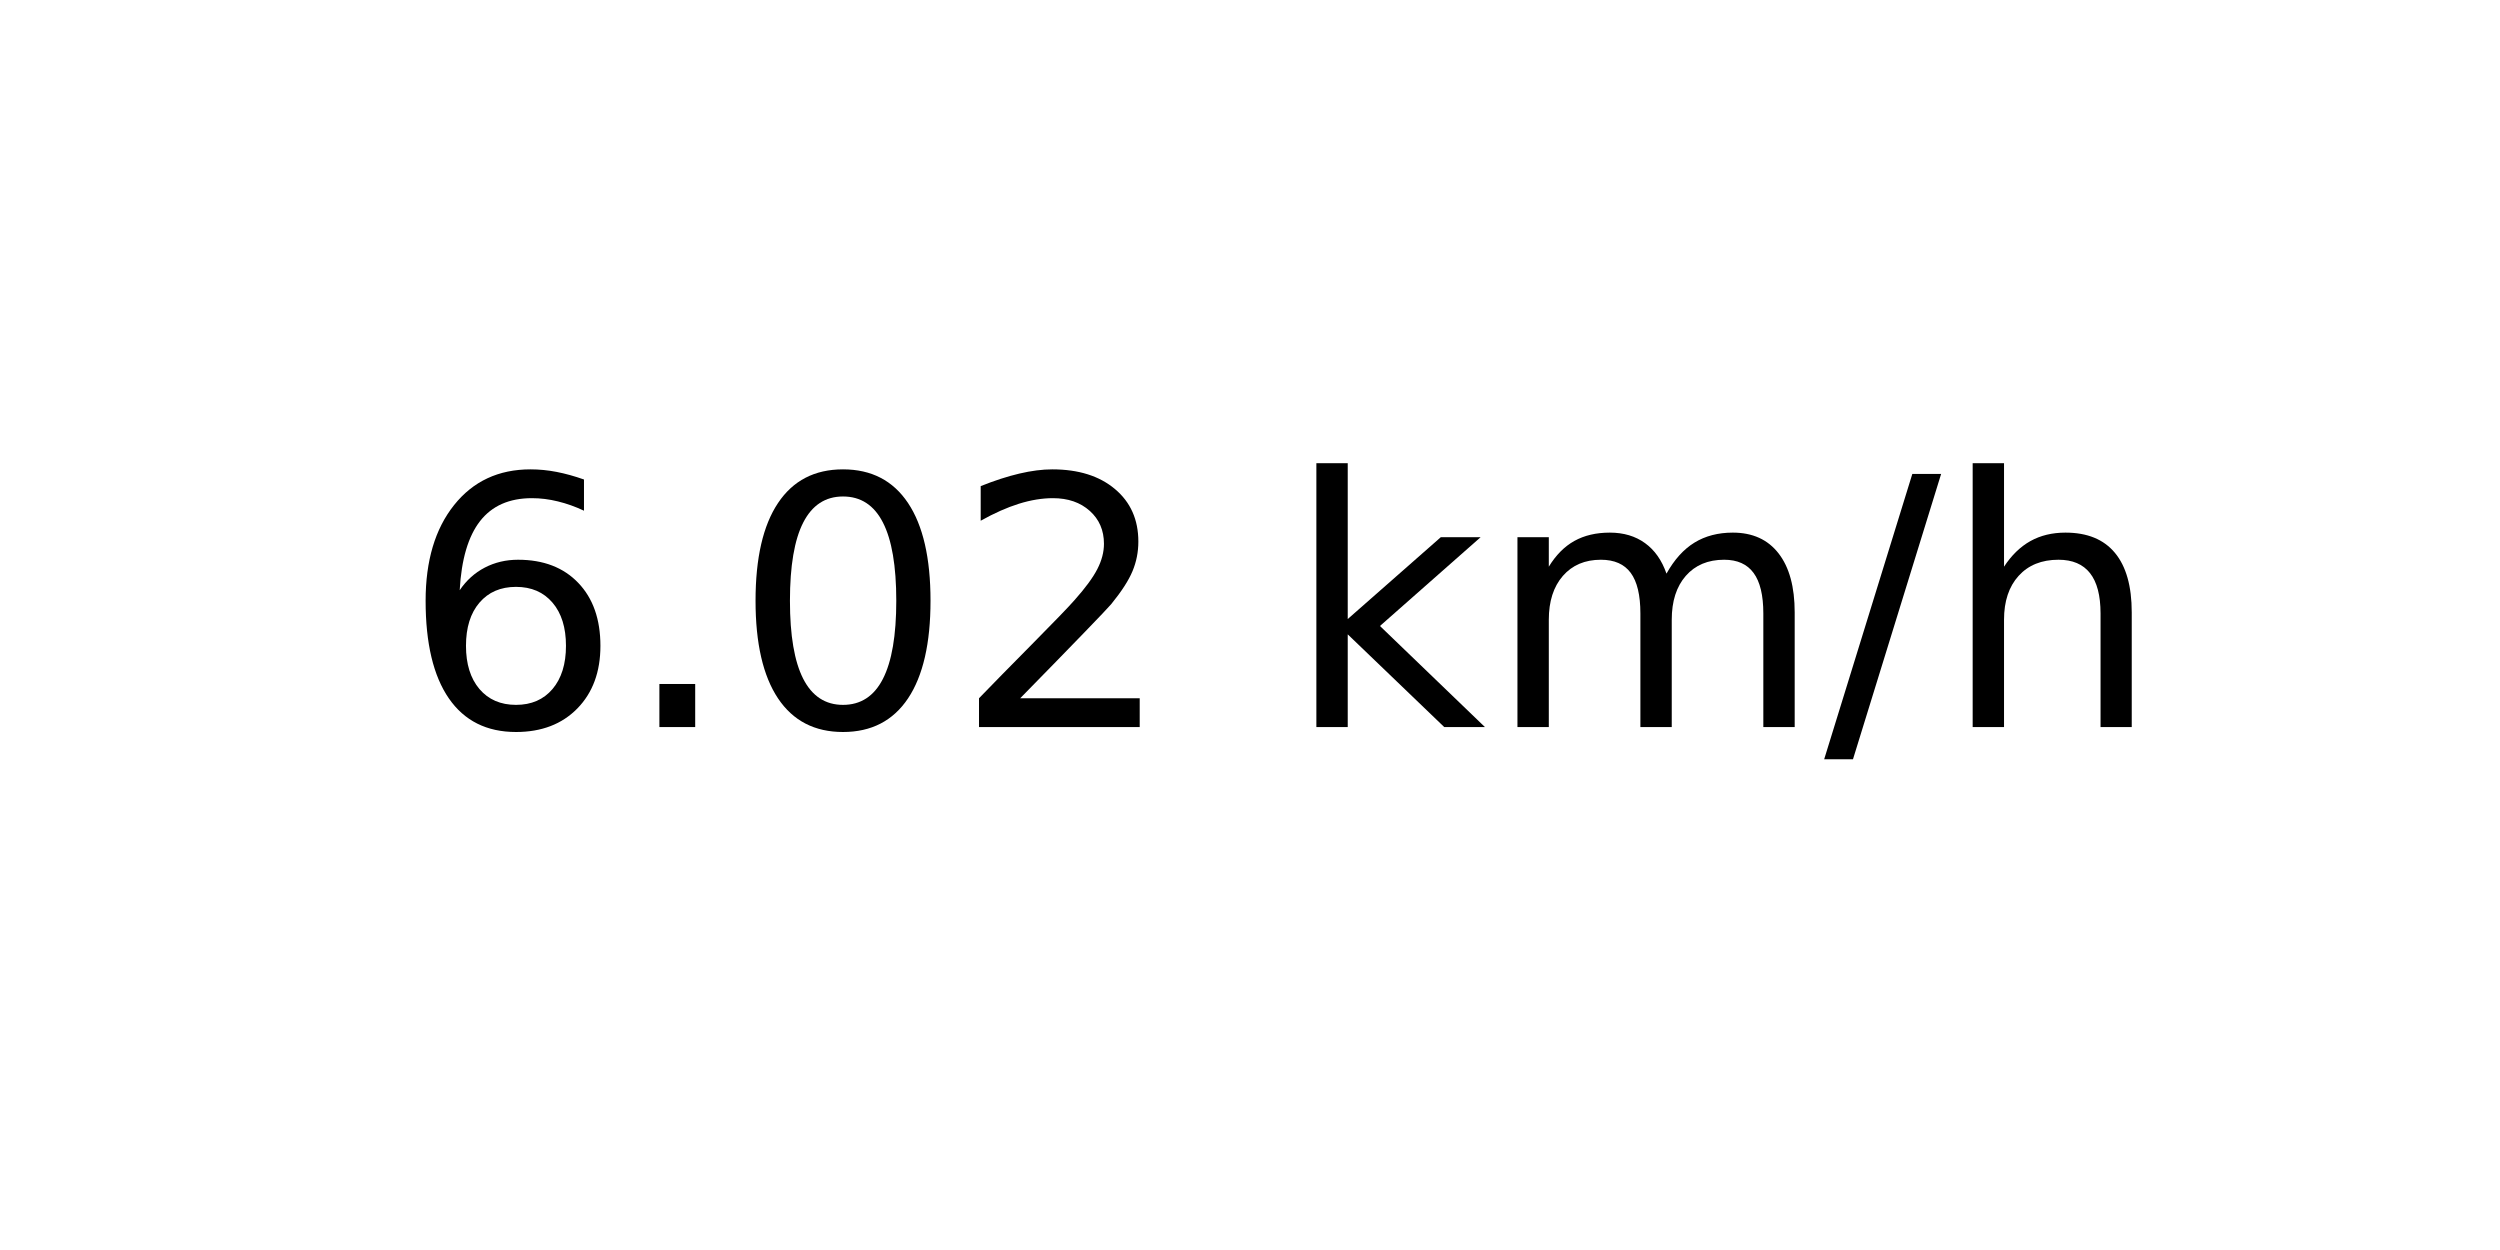
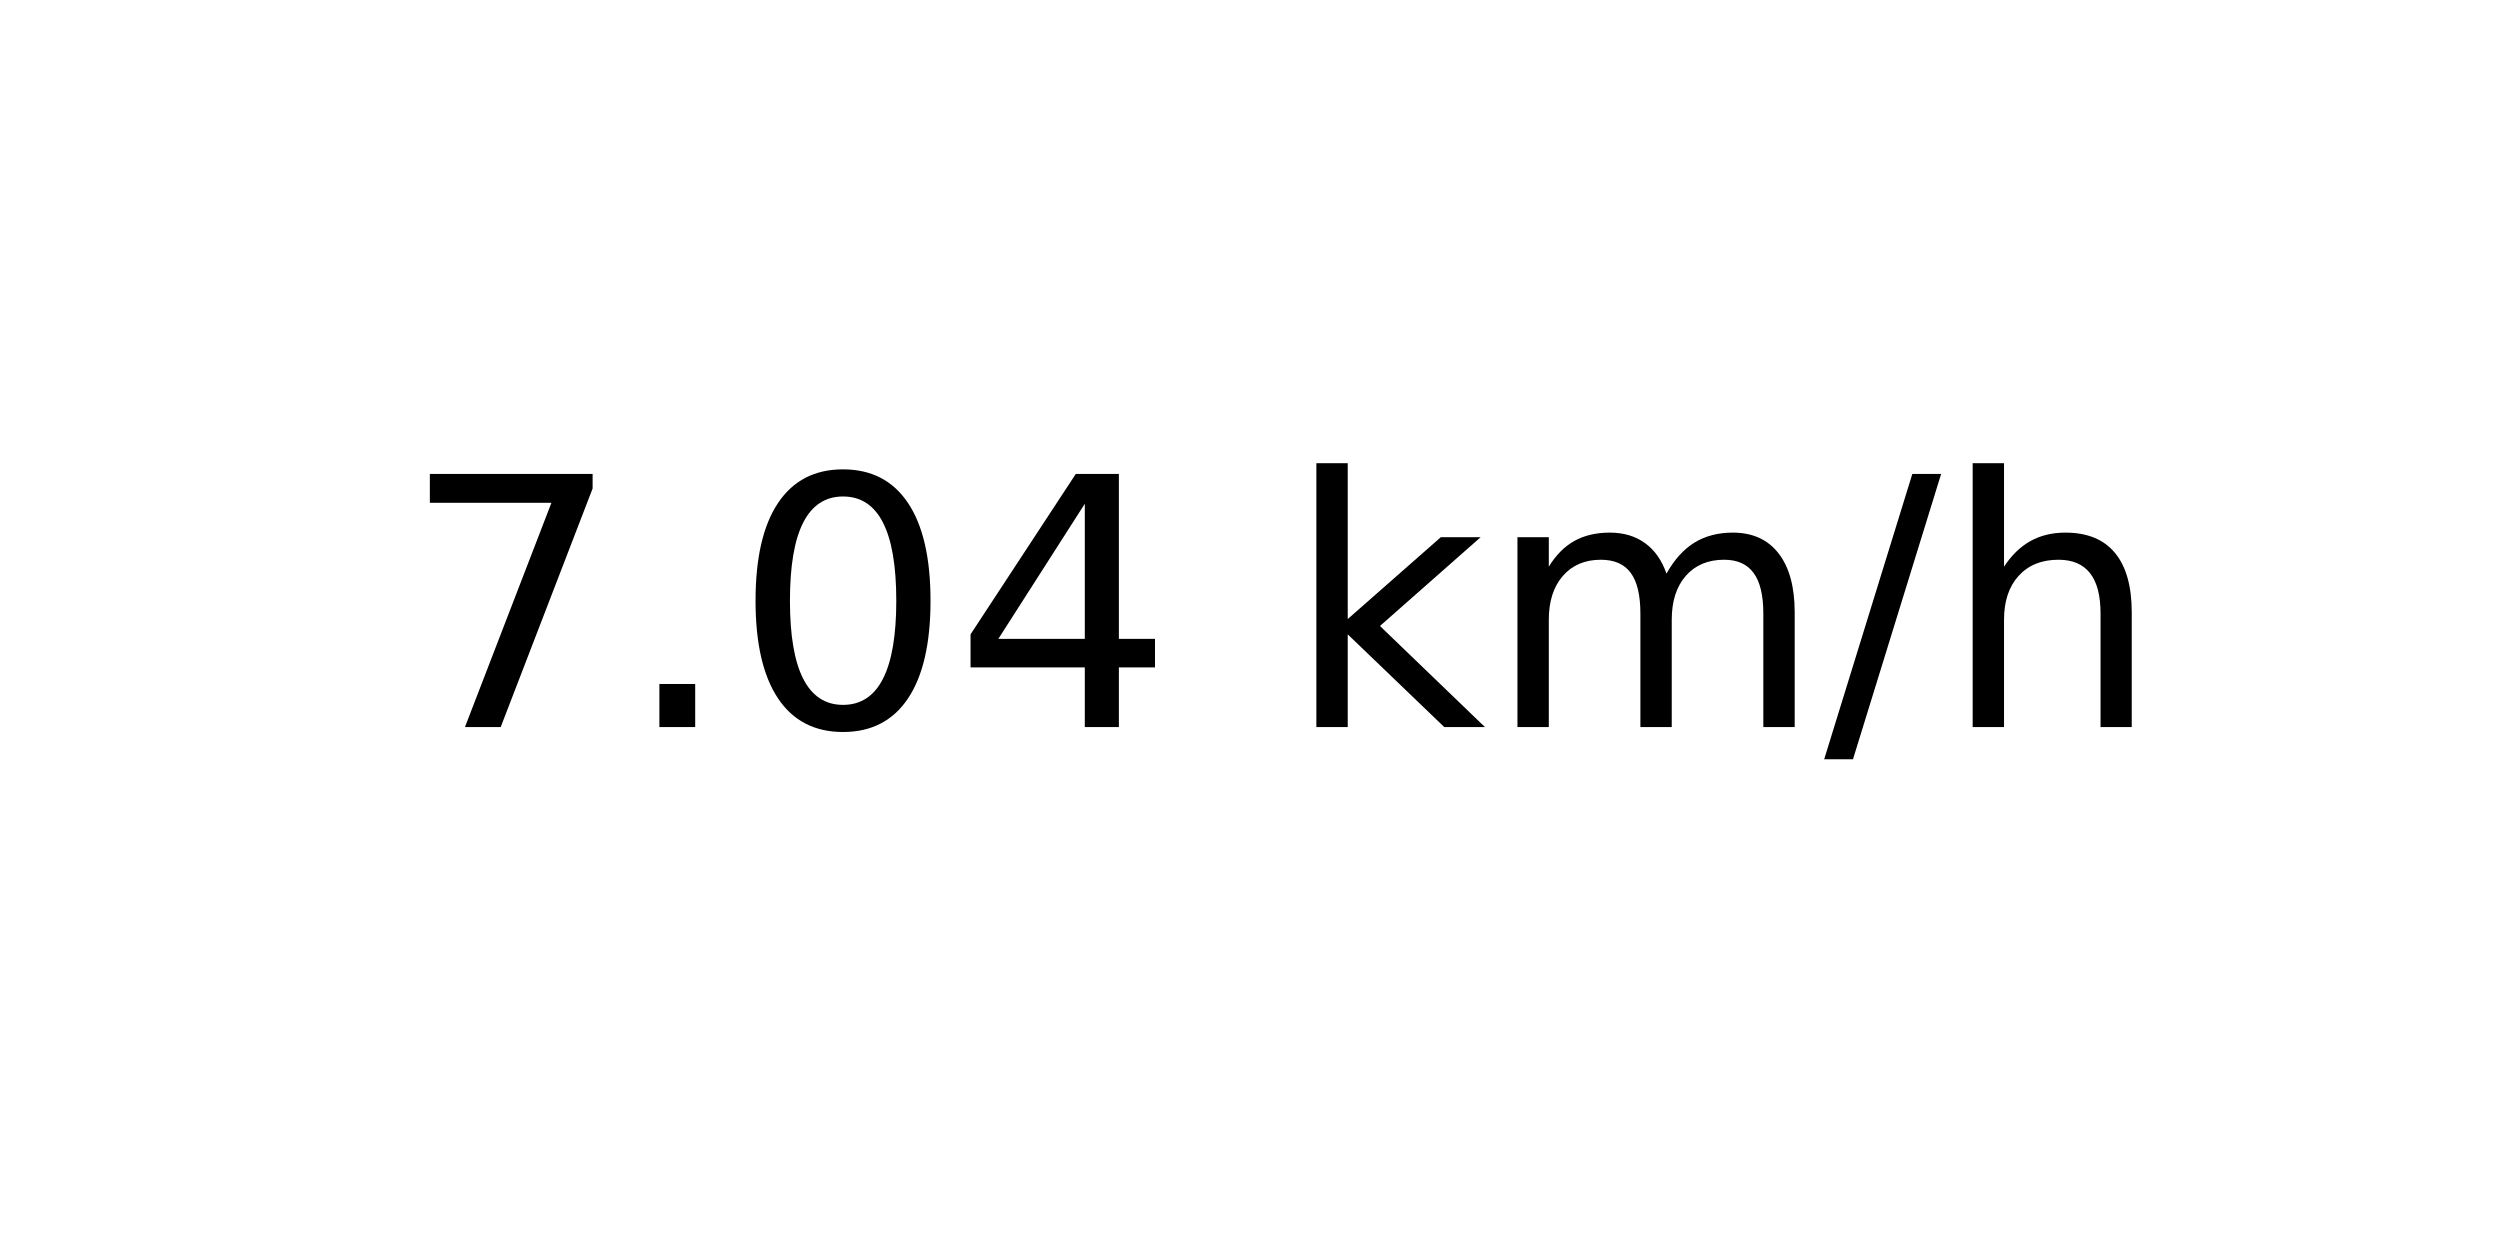
<svg xmlns="http://www.w3.org/2000/svg" xmlns:xlink="http://www.w3.org/1999/xlink" width="72pt" height="36pt" viewBox="0 0 72 36" version="1.1">
  <defs>
    <style type="text/css">*{stroke-linejoin: round; stroke-linecap: butt}</style>
  </defs>
  <g id="figure_1">
    <g id="axes_1">
      <g id="text_1">
        <g transform="translate(11.55937 20.93937) scale(0.1 -0.1)">
          <defs>
-             <path id="DejaVuSans-36" d="M 2113 2584  Q 1688 2584 1439 2293  Q 1191 2003 1191 1497  Q 1191 994 1439 701  Q 1688 409 2113 409  Q 2538 409 2786 701  Q 3034 994 3034 1497  Q 3034 2003 2786 2293  Q 2538 2584 2113 2584  z M 3366 4563  L 3366 3988  Q 3128 4100 2886 4159  Q 2644 4219 2406 4219  Q 1781 4219 1451 3797  Q 1122 3375 1075 2522  Q 1259 2794 1537 2939  Q 1816 3084 2150 3084  Q 2853 3084 3261 2657  Q 3669 2231 3669 1497  Q 3669 778 3244 343  Q 2819 -91 2113 -91  Q 1303 -91 875 529  Q 447 1150 447 2328  Q 447 3434 972 4092  Q 1497 4750 2381 4750  Q 2619 4750 2861 4703  Q 3103 4656 3366 4563  z " transform="scale(0.015625)" />
+             <path id="DejaVuSans-37" d="M 525 4666  L 3525 4666  L 3525 4397  L 1831 0  L 1172 0  L 2766 4134  L 525 4134  L 525 4666  z " transform="scale(0.015625)" />
            <path id="DejaVuSans-2e" d="M 684 794  L 1344 794  L 1344 0  L 684 0  L 684 794  z " transform="scale(0.015625)" />
            <path id="DejaVuSans-30" d="M 2034 4250  Q 1547 4250 1301 3770  Q 1056 3291 1056 2328  Q 1056 1369 1301 889  Q 1547 409 2034 409  Q 2525 409 2770 889  Q 3016 1369 3016 2328  Q 3016 3291 2770 3770  Q 2525 4250 2034 4250  z M 2034 4750  Q 2819 4750 3233 4129  Q 3647 3509 3647 2328  Q 3647 1150 3233 529  Q 2819 -91 2034 -91  Q 1250 -91 836 529  Q 422 1150 422 2328  Q 422 3509 836 4129  Q 1250 4750 2034 4750  z " transform="scale(0.015625)" />
-             <path id="DejaVuSans-32" d="M 1228 531  L 3431 531  L 3431 0  L 469 0  L 469 531  Q 828 903 1448 1529  Q 2069 2156 2228 2338  Q 2531 2678 2651 2914  Q 2772 3150 2772 3378  Q 2772 3750 2511 3984  Q 2250 4219 1831 4219  Q 1534 4219 1204 4116  Q 875 4013 500 3803  L 500 4441  Q 881 4594 1212 4672  Q 1544 4750 1819 4750  Q 2544 4750 2975 4387  Q 3406 4025 3406 3419  Q 3406 3131 3298 2873  Q 3191 2616 2906 2266  Q 2828 2175 2409 1742  Q 1991 1309 1228 531  z " transform="scale(0.015625)" />
+             <path id="DejaVuSans-34" d="M 2419 4116  L 825 1625  L 2419 1625  L 2419 4116  z M 2253 4666  L 3047 4666  L 3047 1625  L 3713 1625  L 3713 1100  L 3047 1100  L 3047 0  L 2419 0  L 2419 1100  L 313 1100  L 313 1709  L 2253 4666  z " transform="scale(0.015625)" />
            <path id="DejaVuSans-20" transform="scale(0.015625)" />
            <path id="DejaVuSans-6b" d="M 581 4863  L 1159 4863  L 1159 1991  L 2875 3500  L 3609 3500  L 1753 1863  L 3688 0  L 2938 0  L 1159 1709  L 1159 0  L 581 0  L 581 4863  z " transform="scale(0.015625)" />
            <path id="DejaVuSans-6d" d="M 3328 2828  Q 3544 3216 3844 3400  Q 4144 3584 4550 3584  Q 5097 3584 5394 3201  Q 5691 2819 5691 2113  L 5691 0  L 5113 0  L 5113 2094  Q 5113 2597 4934 2840  Q 4756 3084 4391 3084  Q 3944 3084 3684 2787  Q 3425 2491 3425 1978  L 3425 0  L 2847 0  L 2847 2094  Q 2847 2600 2669 2842  Q 2491 3084 2119 3084  Q 1678 3084 1418 2786  Q 1159 2488 1159 1978  L 1159 0  L 581 0  L 581 3500  L 1159 3500  L 1159 2956  Q 1356 3278 1631 3431  Q 1906 3584 2284 3584  Q 2666 3584 2933 3390  Q 3200 3197 3328 2828  z " transform="scale(0.015625)" />
            <path id="DejaVuSans-2f" d="M 1625 4666  L 2156 4666  L 531 -594  L 0 -594  L 1625 4666  z " transform="scale(0.015625)" />
            <path id="DejaVuSans-68" d="M 3513 2113  L 3513 0  L 2938 0  L 2938 2094  Q 2938 2591 2744 2837  Q 2550 3084 2163 3084  Q 1697 3084 1428 2787  Q 1159 2491 1159 1978  L 1159 0  L 581 0  L 581 4863  L 1159 4863  L 1159 2956  Q 1366 3272 1645 3428  Q 1925 3584 2291 3584  Q 2894 3584 3203 3211  Q 3513 2838 3513 2113  z " transform="scale(0.015625)" />
          </defs>
-           <use xlink:href="#DejaVuSans-36" />
+           <use xlink:href="#DejaVuSans-37" />
          <use xlink:href="#DejaVuSans-2e" x="63.623" />
          <use xlink:href="#DejaVuSans-30" x="95.41" />
-           <use xlink:href="#DejaVuSans-32" x="159.033" />
+           <use xlink:href="#DejaVuSans-34" x="159.033" />
          <use xlink:href="#DejaVuSans-20" x="222.656" />
          <use xlink:href="#DejaVuSans-6b" x="254.443" />
          <use xlink:href="#DejaVuSans-6d" x="312.354" />
          <use xlink:href="#DejaVuSans-2f" x="409.766" />
          <use xlink:href="#DejaVuSans-68" x="443.457" />
        </g>
      </g>
    </g>
  </g>
</svg>
